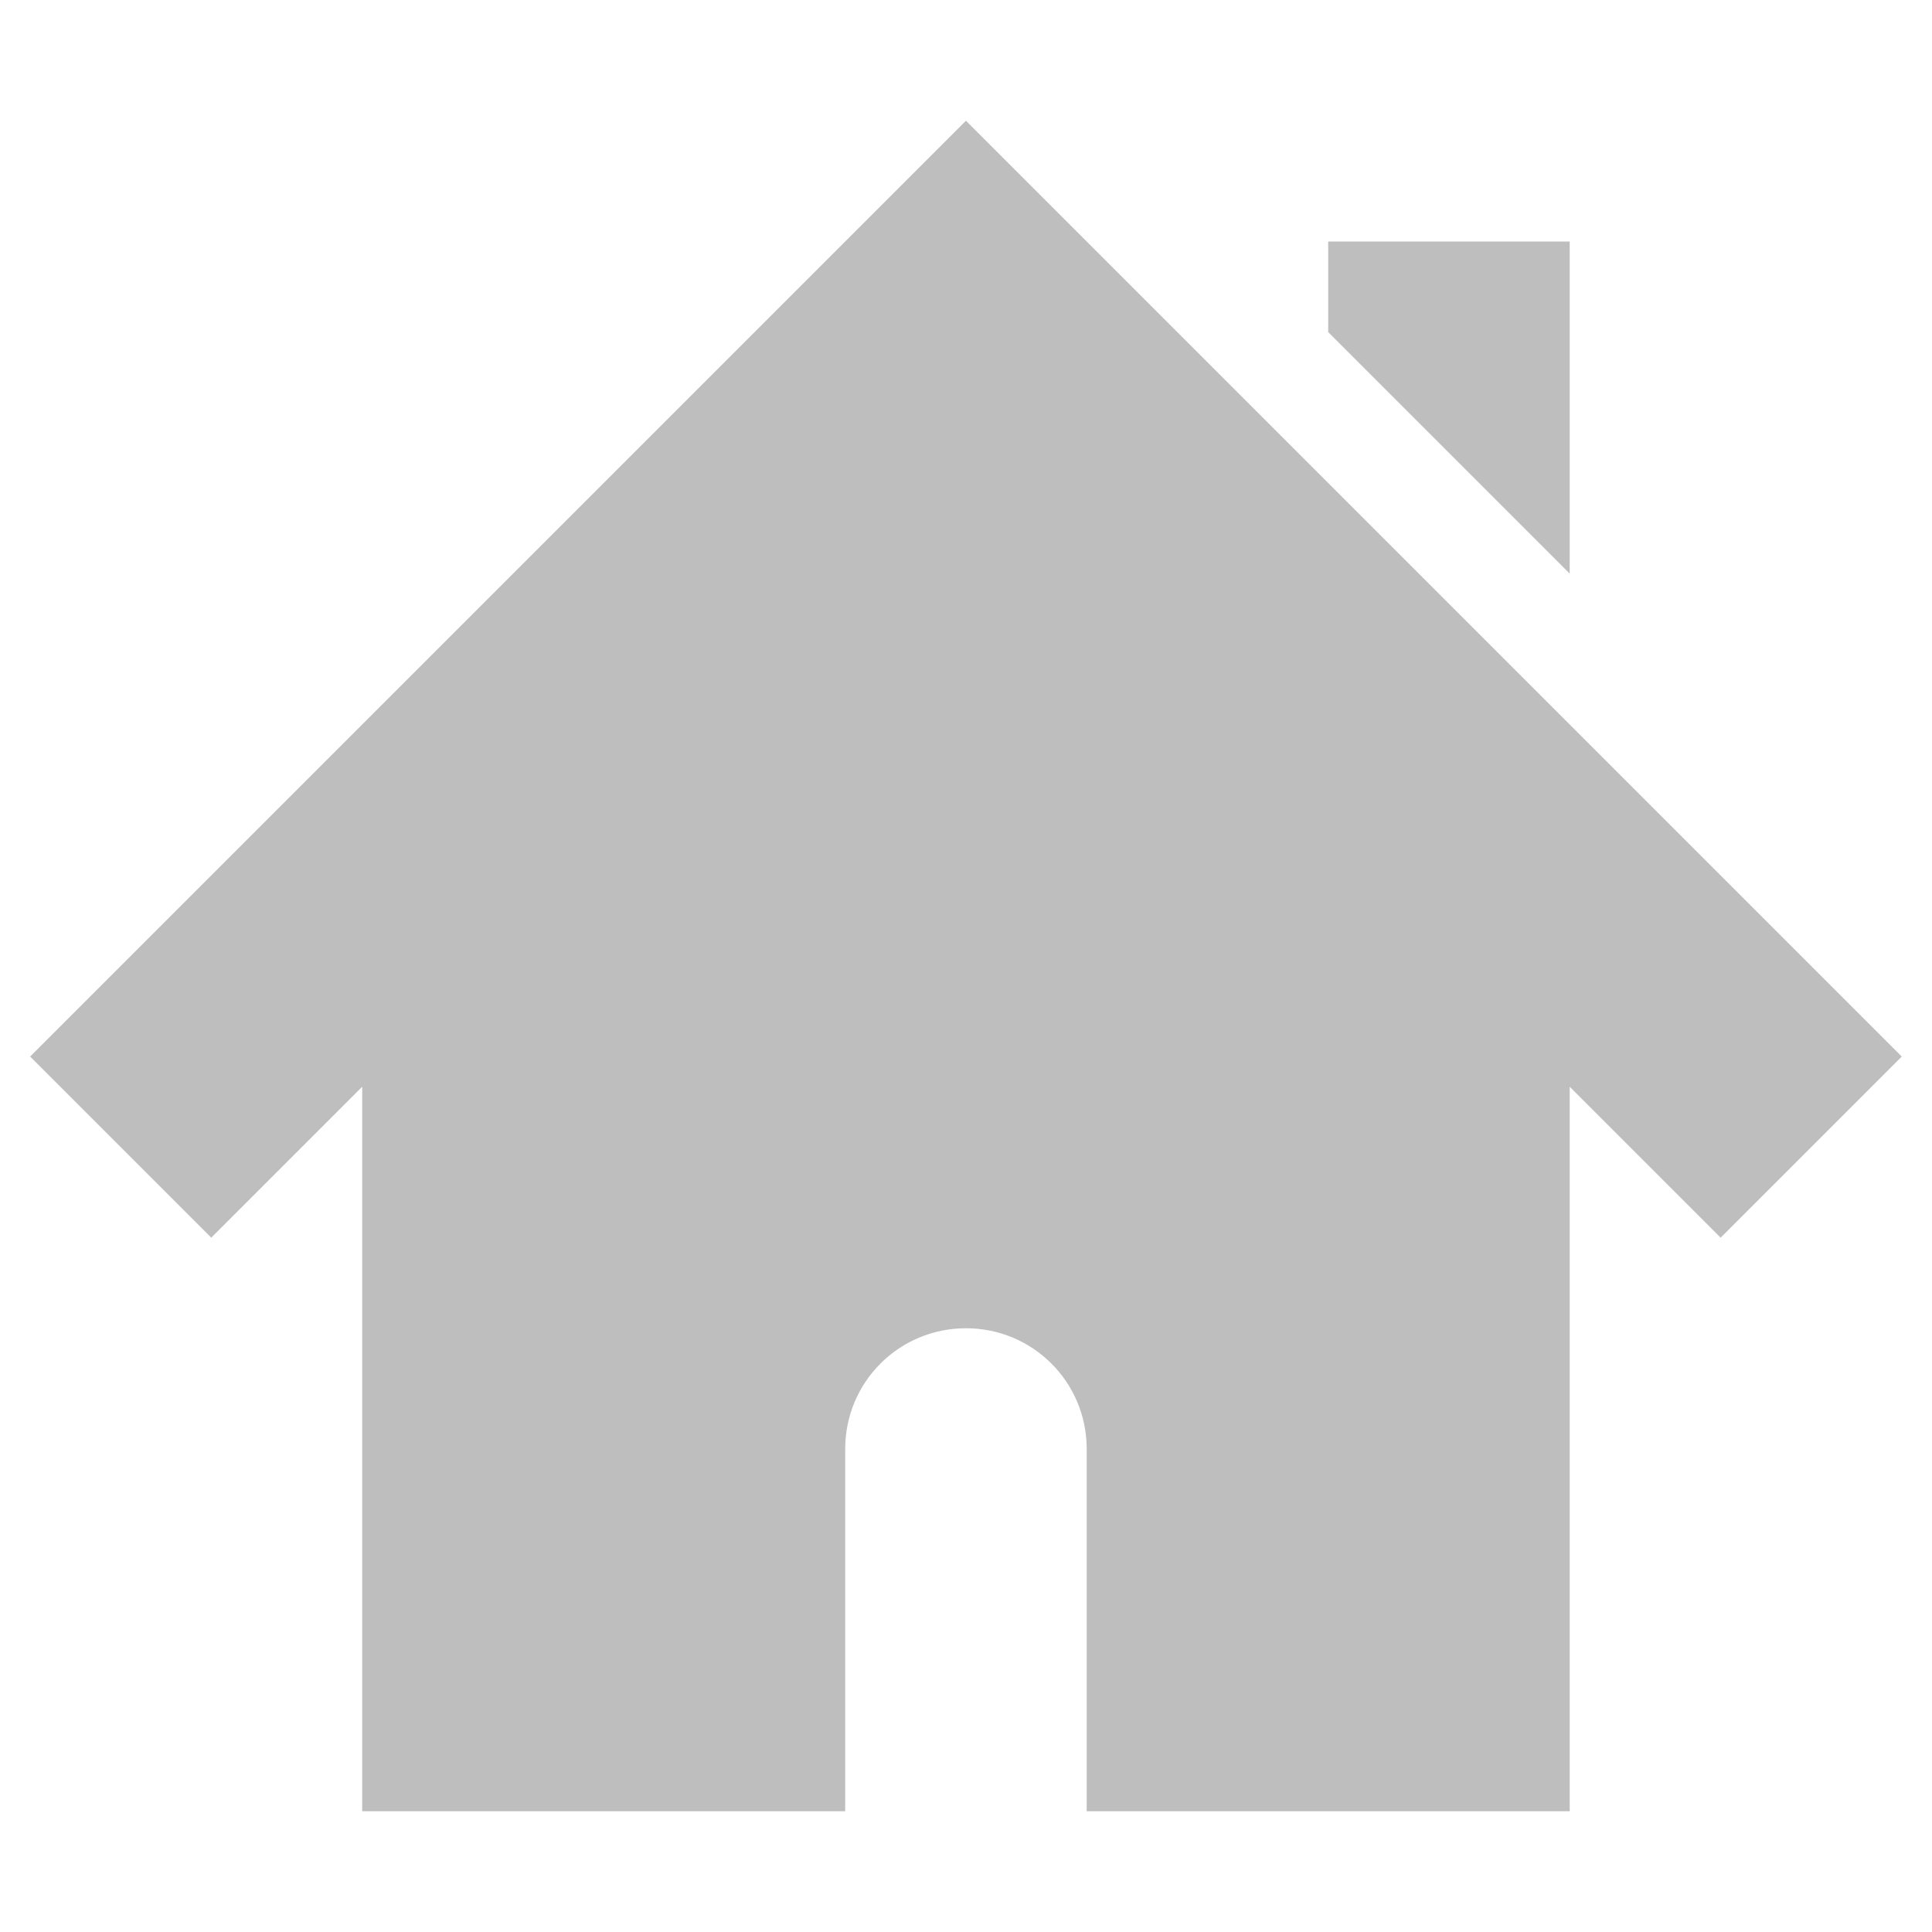
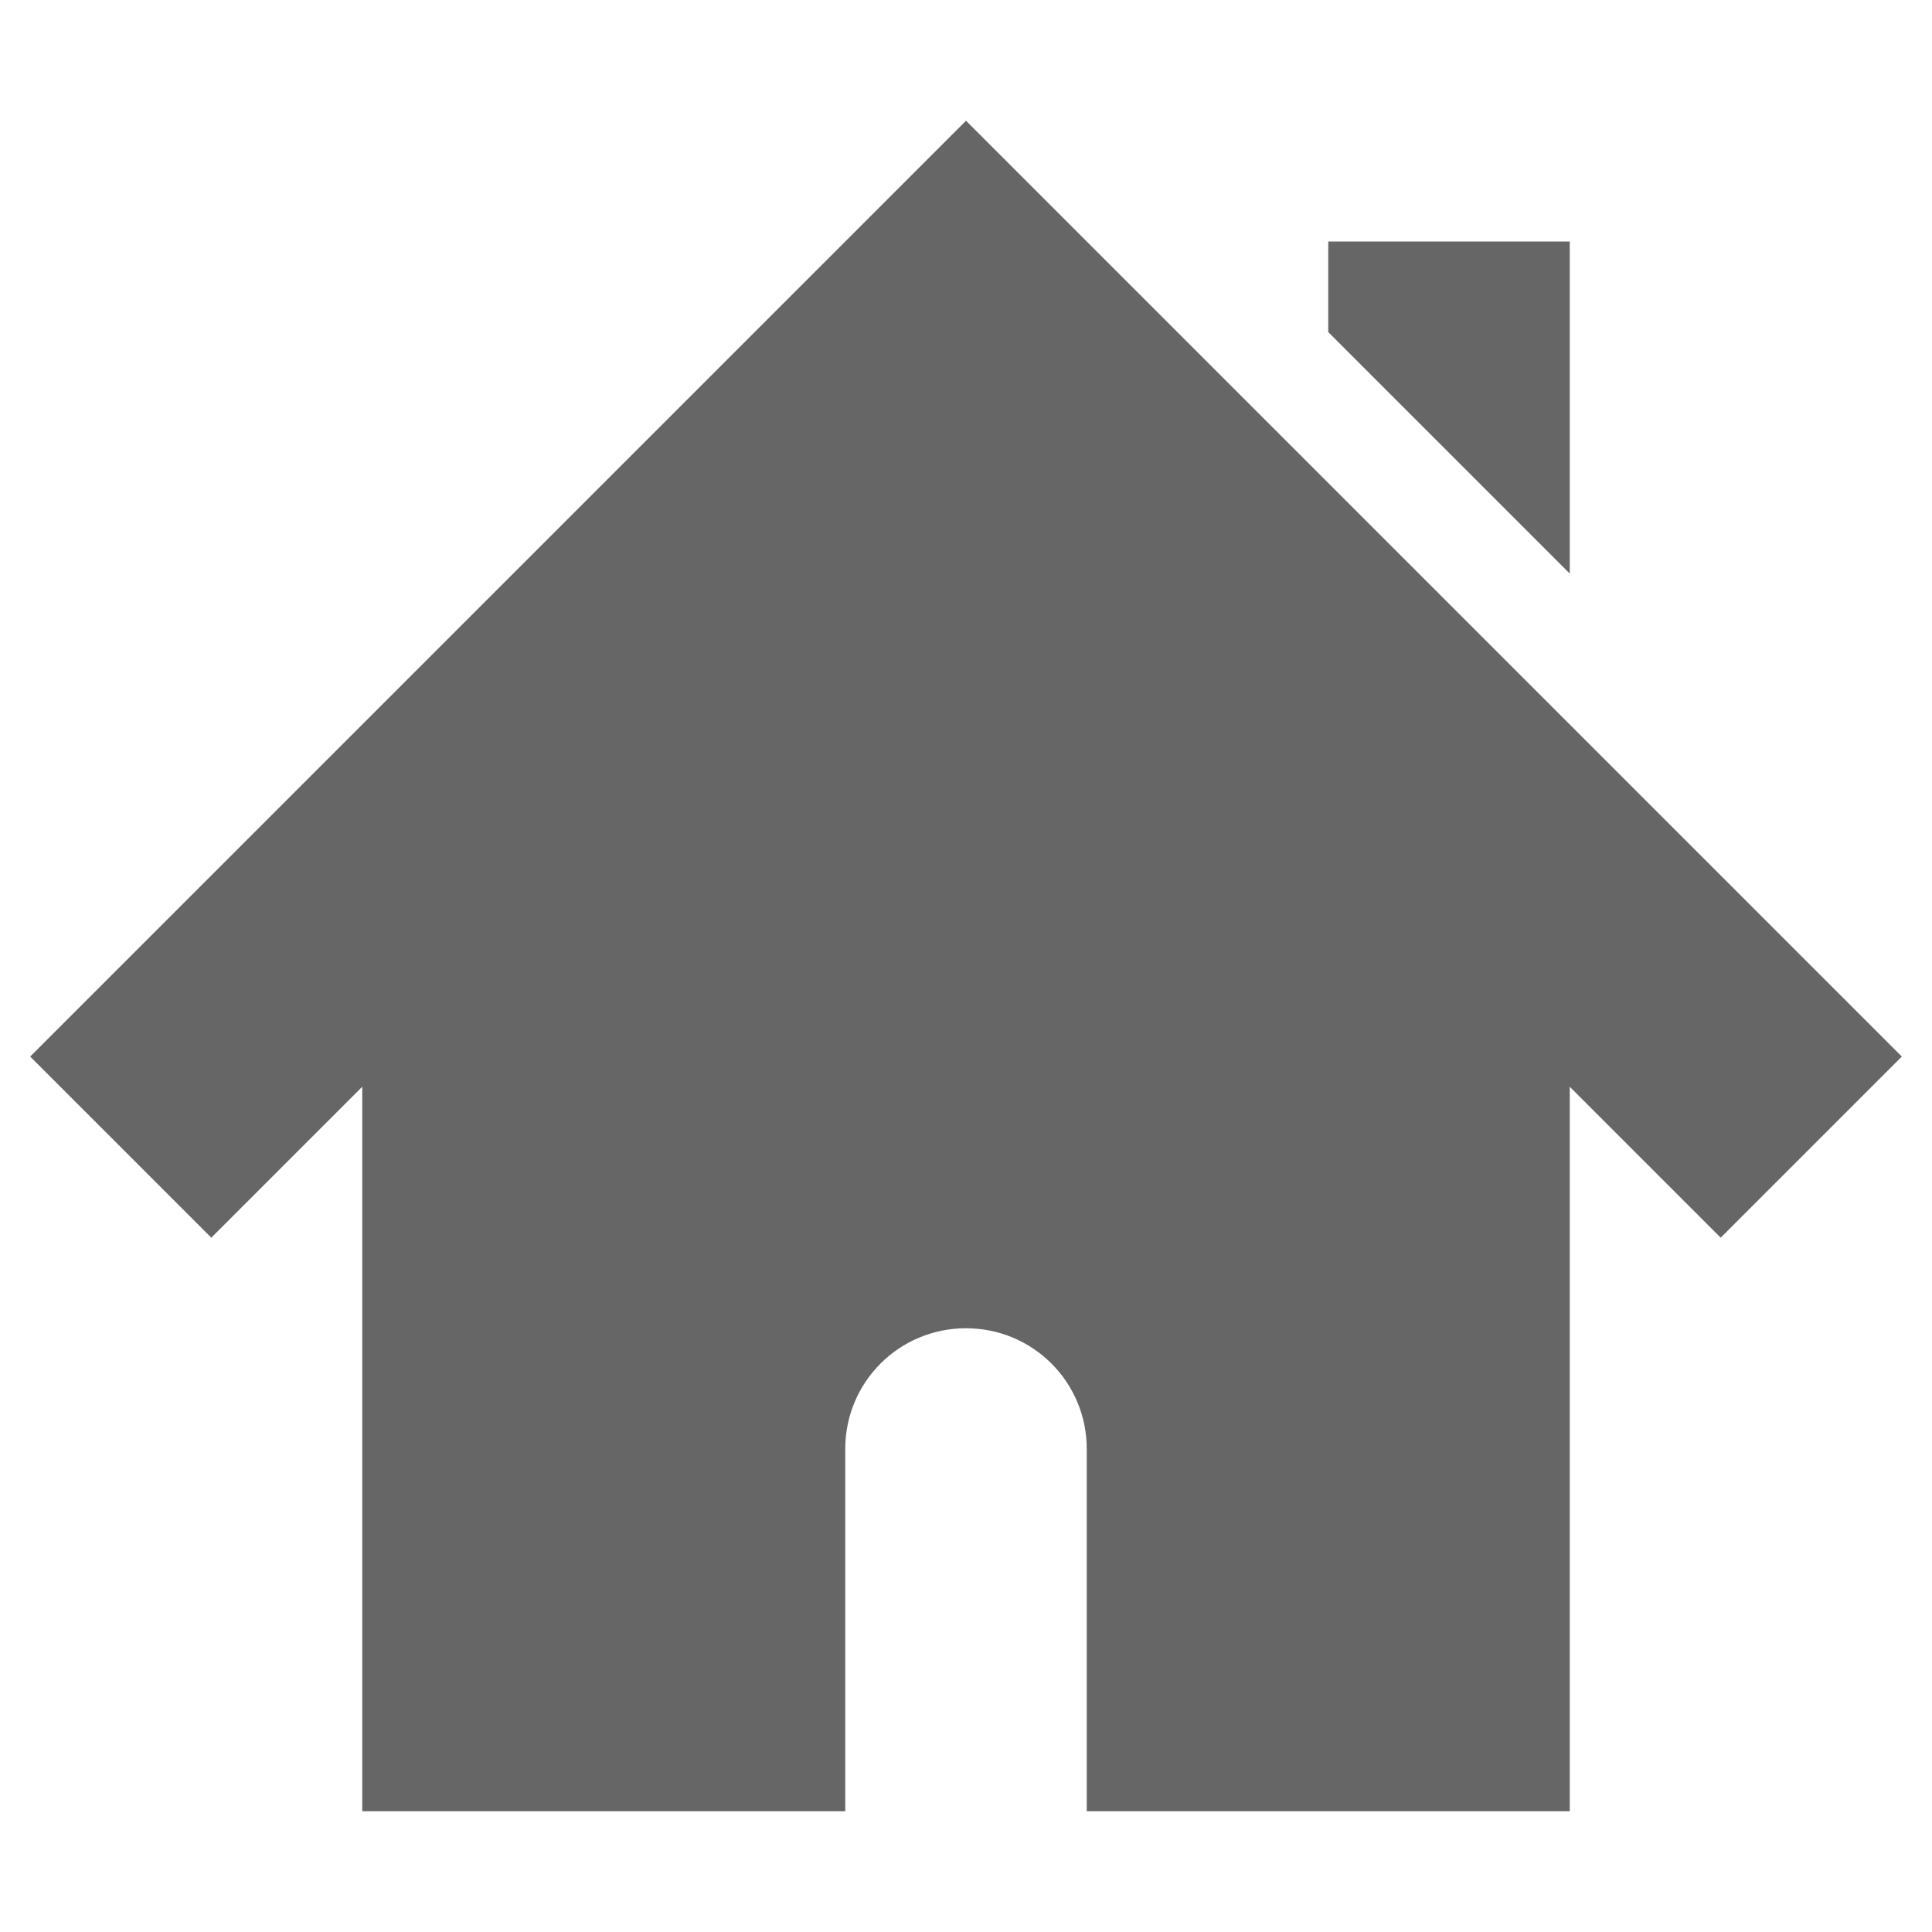
- <svg xmlns="http://www.w3.org/2000/svg" height="16" id="svg7384" version="1.1" width="16">
-   <defs id="defs7386">
-     <filter color-interpolation-filters="sRGB" id="filter7554">
-       <feBlend id="feBlend7556" in2="BackgroundImage" mode="darken" />
-     </filter>
-   </defs>
-   <g id="layer9" style="display:inline" transform="translate(-815.0004,604)" />
-   <g id="layer10" style="display:inline" transform="translate(-815.0004,604)" />
-   <g id="layer11" transform="translate(-815.0004,604)" />
-   <g id="layer13" style="display:inline" transform="translate(-815.0004,604)">
-     <g id="g5388" transform="matrix(1,0,0,0.9999987,657.6204,-1363.902)">
-       <g id="g5392" style="fill:#bebebe;fill-opacity:1" transform="matrix(0.02603569,0,0,0.02603569,345.9666,902.0762)">
-         <g id="g5394" style="fill:#bebebe;fill-opacity:1" />
-         <g id="g5396" style="fill:#bebebe;fill-opacity:1" />
-       </g>
-       <g id="g5398" transform="matrix(0,1,1,0,-360.62,639.9031)" />
-     </g>
-     <path d="m 823,-603 -7.75,7.75 1.5,1.5 1.25,-1.25 0,6 4,0 0,-3 c 0,-0.554 0.446,-1 1,-1 0.554,0 1,0.446 1,1 l 0,3 4,0 0,-6 1.25,1.25 1.5,-1.5 -7.75,-7.75 z m 3,1 0,0.75 2,2 0,-2.75 -2,0 z" id="path2998-6" style="fill:#bebebe;fill-opacity:1;stroke:none" />
+ <svg xmlns="http://www.w3.org/2000/svg" height="16" width="16">
+   <g transform="translate(-1153 347)">
+     <path d="M1161-346l-7.75 7.75 1.5 1.5L1156-338v6h4v-3c0-.554.446-1 1-1s1 .446 1 1v3h4v-6l1.25 1.25 1.5-1.5zm3 1v.75l2 2V-345z" fill="#666" />
  </g>
-   <g id="layer14" transform="translate(-815.0004,604)" />
-   <g id="layer15" style="display:inline" transform="translate(-815.0004,604)" />
-   <g id="g71291" style="display:inline" transform="translate(-815.0004,604)" />
-   <g id="g4953" style="display:inline" transform="translate(-815.0004,604)" />
-   <g id="layer12" style="display:inline" transform="translate(-815.0004,604)" />
</svg>
